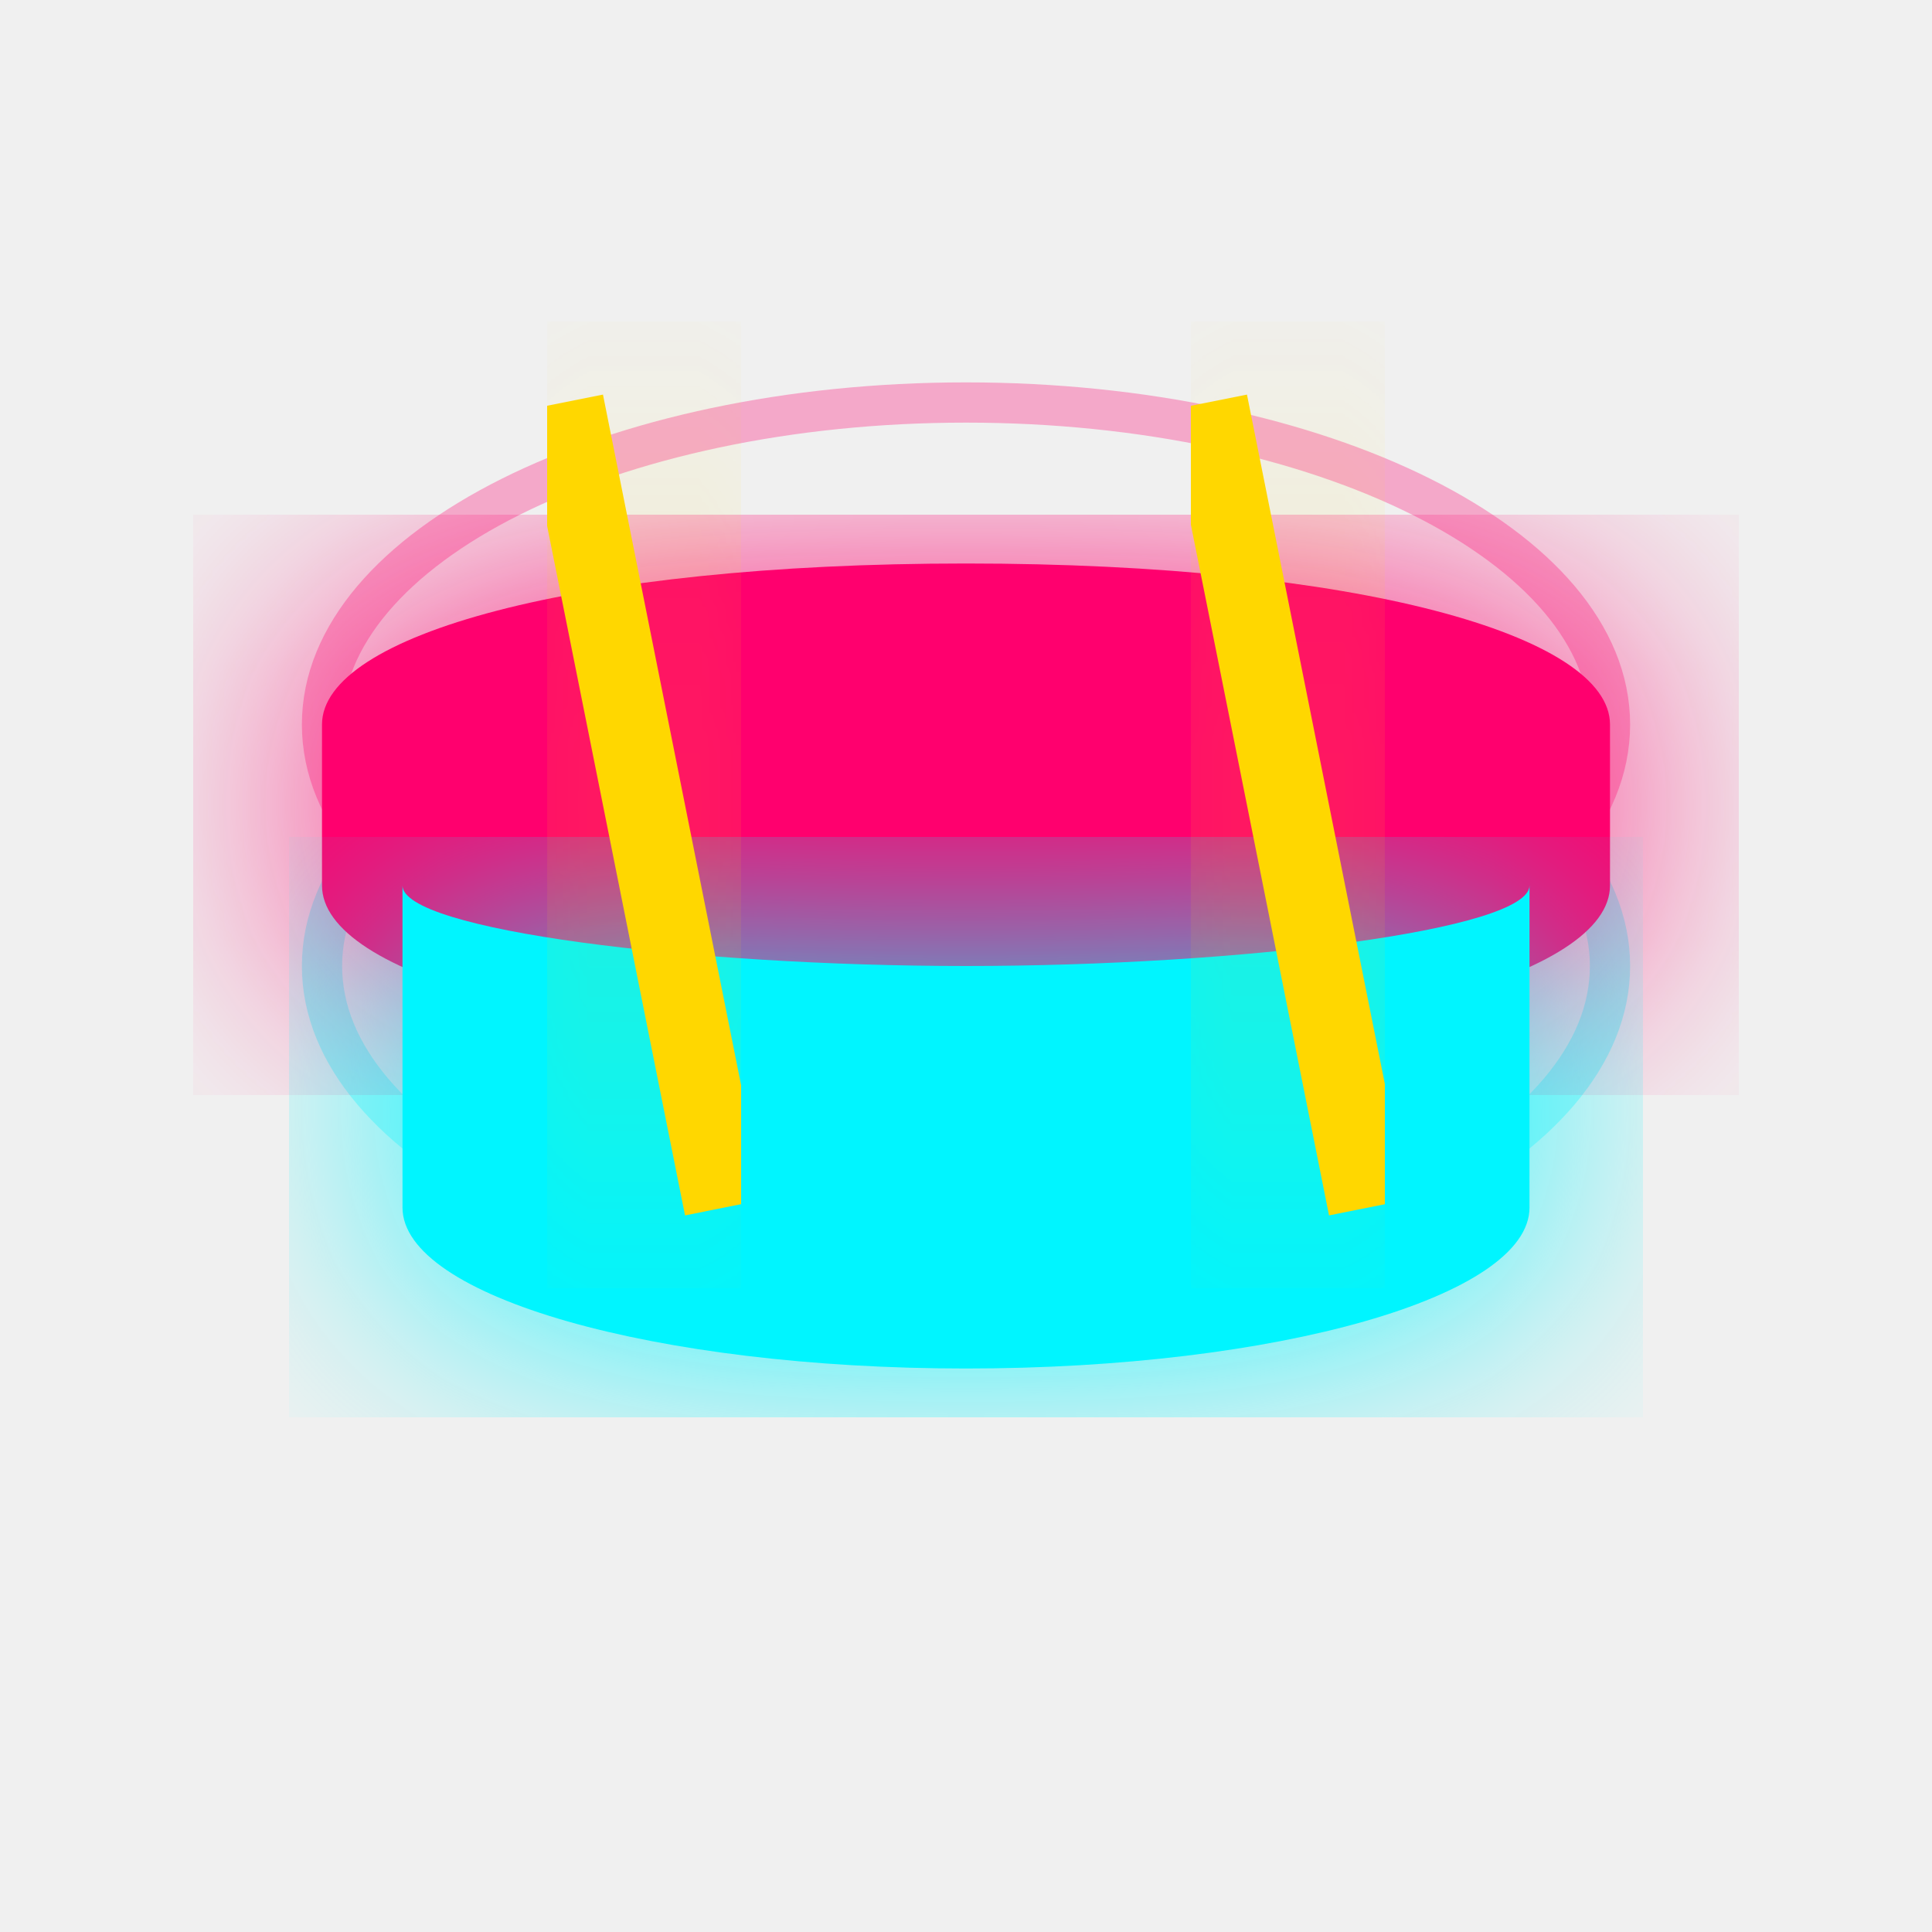
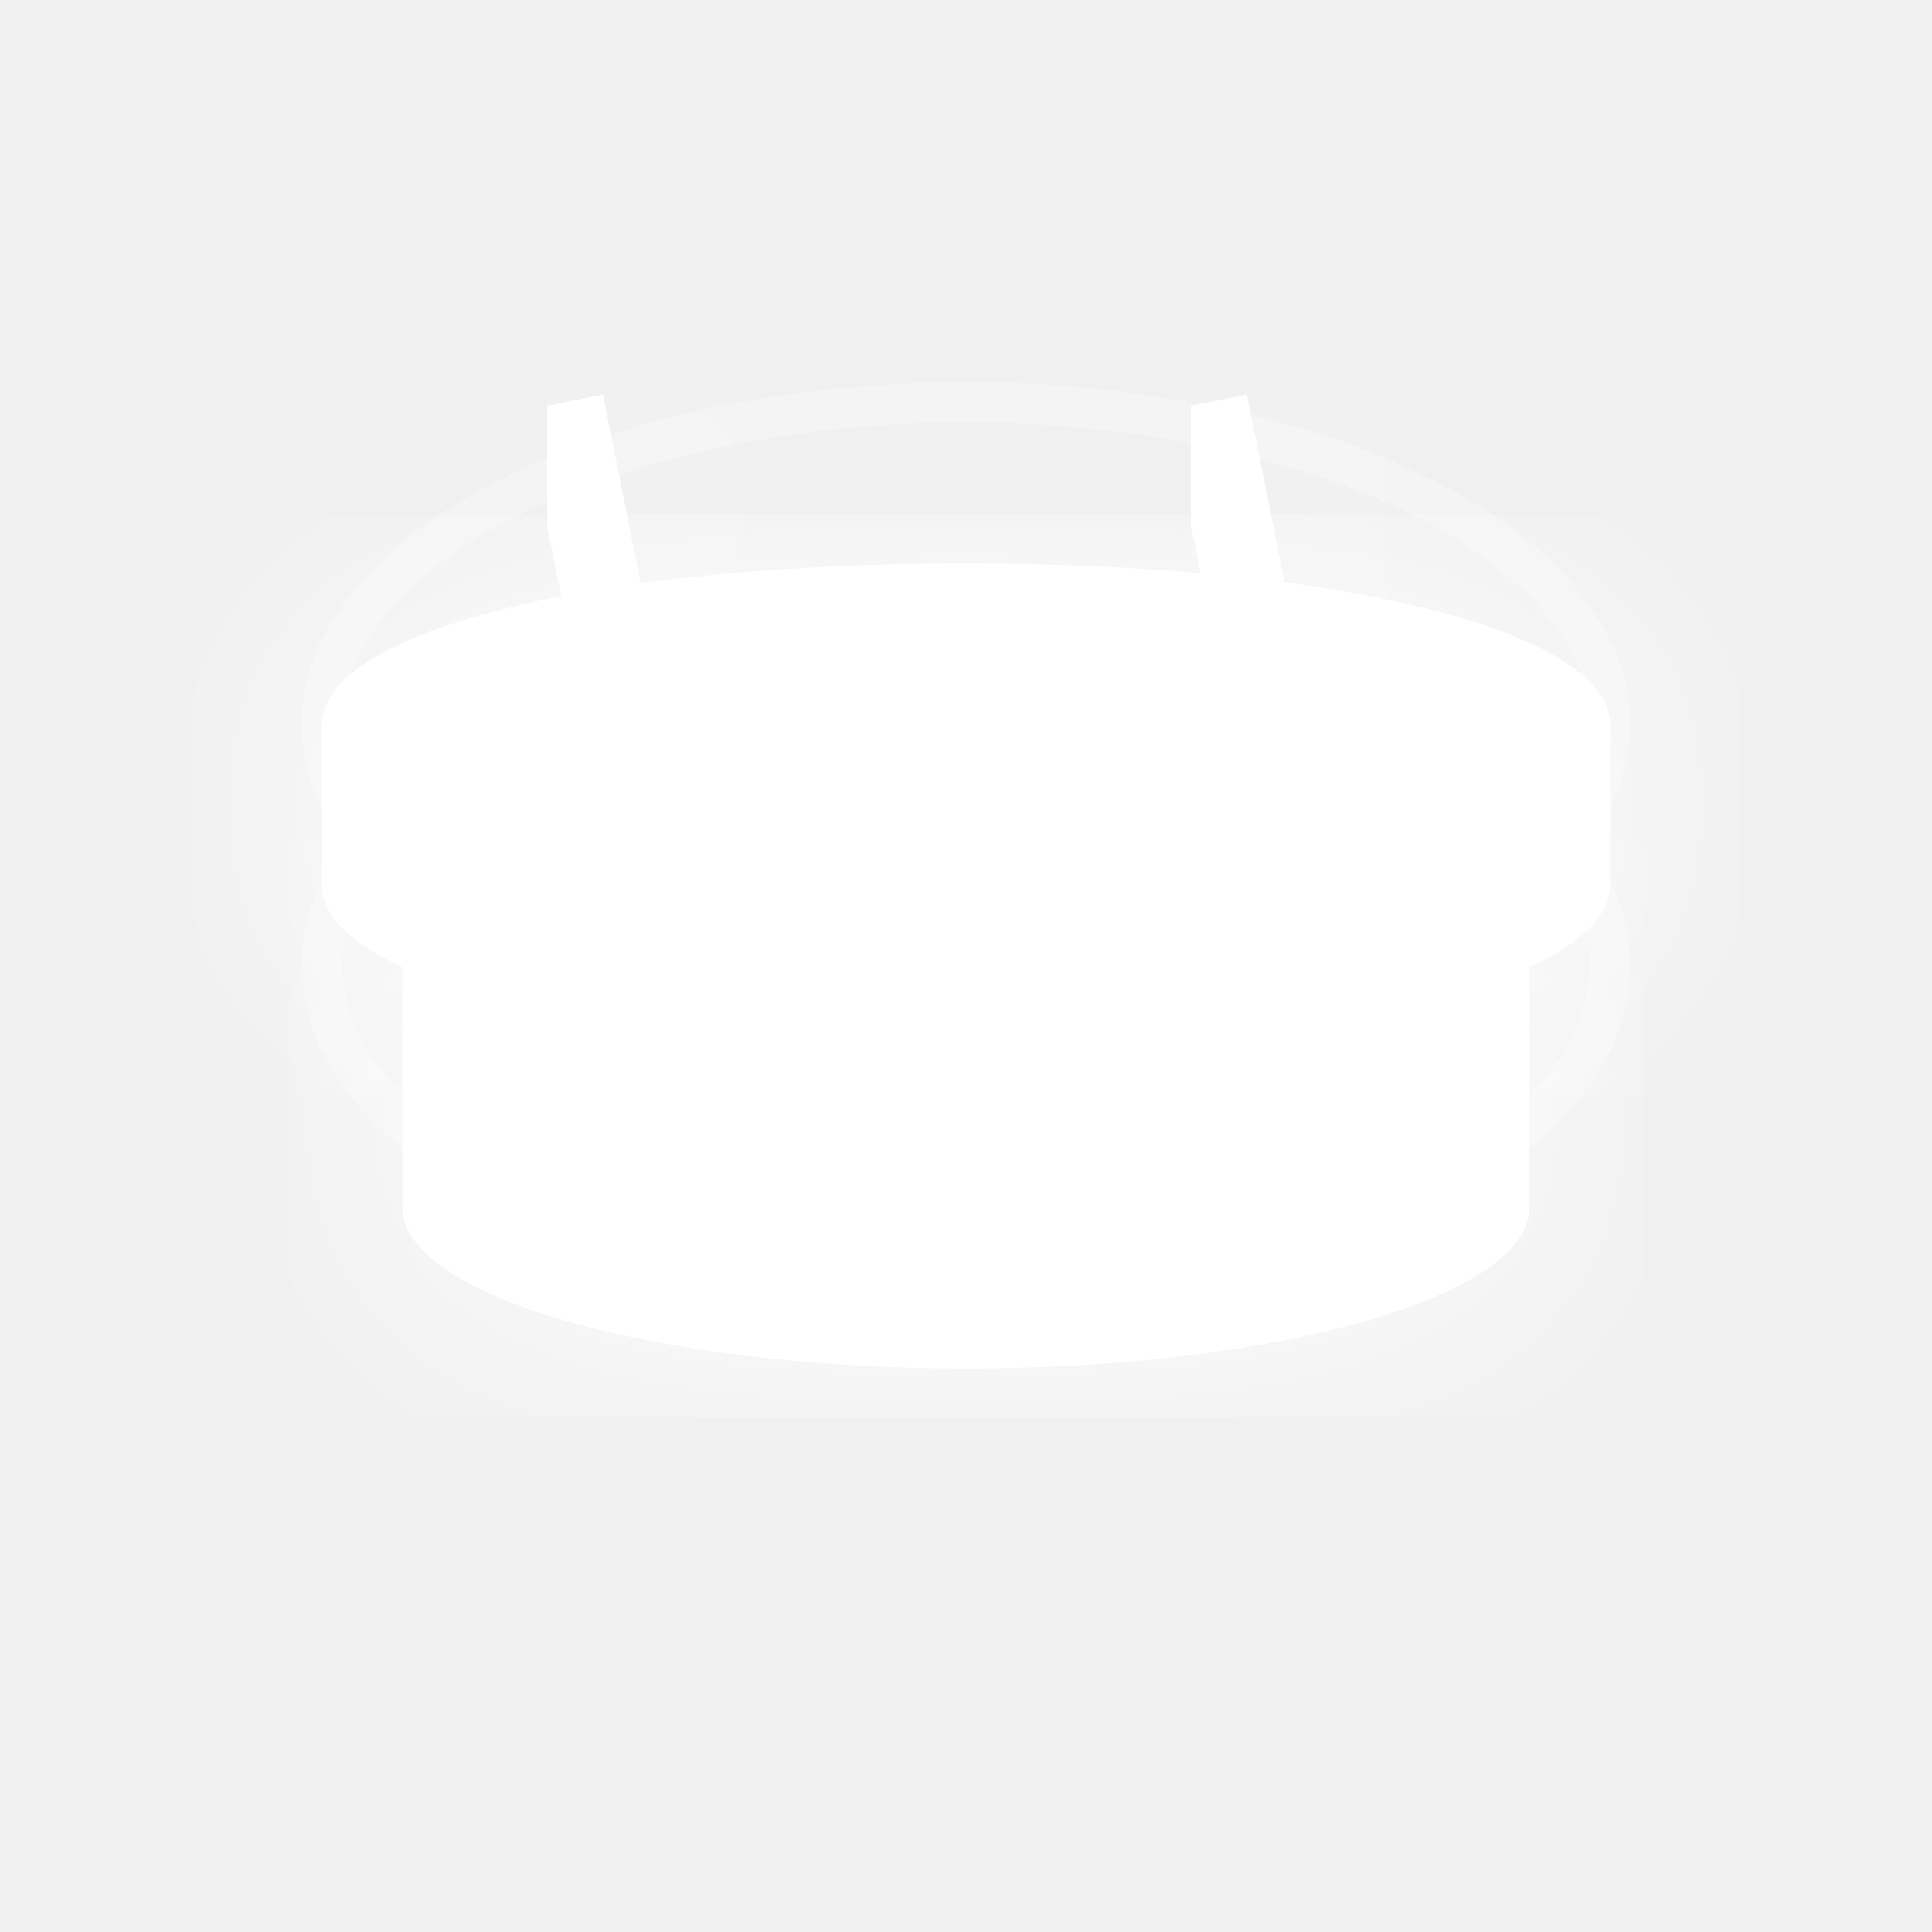
<svg xmlns="http://www.w3.org/2000/svg" width="24" height="24" viewBox="0 0 24 24" fill="none">
  <defs>
    <filter id="glow">
      <feGaussianBlur stdDeviation="2" result="coloredBlur" />
      <feMerge>
        <feMergeNode in="coloredBlur" />
        <feMergeNode in="SourceGraphic" />
      </feMerge>
    </filter>
  </defs>
-   <ellipse cx="12" cy="9" rx="8" ry="4" fill="none" stroke="#FF006E" stroke-width="0.5" opacity="0.3" />
-   <ellipse cx="12" cy="12" rx="8" ry="4" fill="none" stroke="#00F5FF" stroke-width="0.5" opacity="0.3" />
-   <path d="M4 9C4 7.895 7.134 7 12 7C16.866 7 20 7.895 20 9V11C20 12.105 16.866 13 12 13C7.134 13 4 12.105 4 11V9Z" fill="#FF006E" filter="url(#glow)" />
-   <path d="M5 11C5 11.552 8.582 12 12 12C15.418 12 19 11.552 19 11V15C19 16.105 15.866 17 12 17C8.134 17 5 16.105 5 15V11Z" fill="#00F5FF" filter="url(#glow)" />
-   <line x1="7" y1="5" x2="9" y2="15" stroke="#FFD700" stroke-width="1" filter="url(#glow)" />
-   <line x1="15" y1="5" x2="17" y2="15" stroke="#FFD700" stroke-width="1" filter="url(#glow)" />
+   <ellipse cx="12" cy="9" rx="8" ry="4" fill="none" stroke="white" stroke-width="0.5" opacity="0.3" />
+   <ellipse cx="12" cy="12" rx="8" ry="4" fill="none" stroke="white" stroke-width="0.5" opacity="0.3" />
+   <path d="M4 9C4 7.895 7.134 7 12 7C16.866 7 20 7.895 20 9V11C20 12.105 16.866 13 12 13C7.134 13 4 12.105 4 11V9Z" fill="white" filter="url(#glow)" />
+   <path d="M5 11C5 11.552 8.582 12 12 12C15.418 12 19 11.552 19 11V15C19 16.105 15.866 17 12 17C8.134 17 5 16.105 5 15V11Z" fill="white" filter="url(#glow)" />
+   <line x1="7" y1="5" x2="9" y2="15" stroke="white" stroke-width="1" filter="url(#glow)" />
+   <line x1="15" y1="5" x2="17" y2="15" stroke="white" stroke-width="1" filter="url(#glow)" />
</svg>
